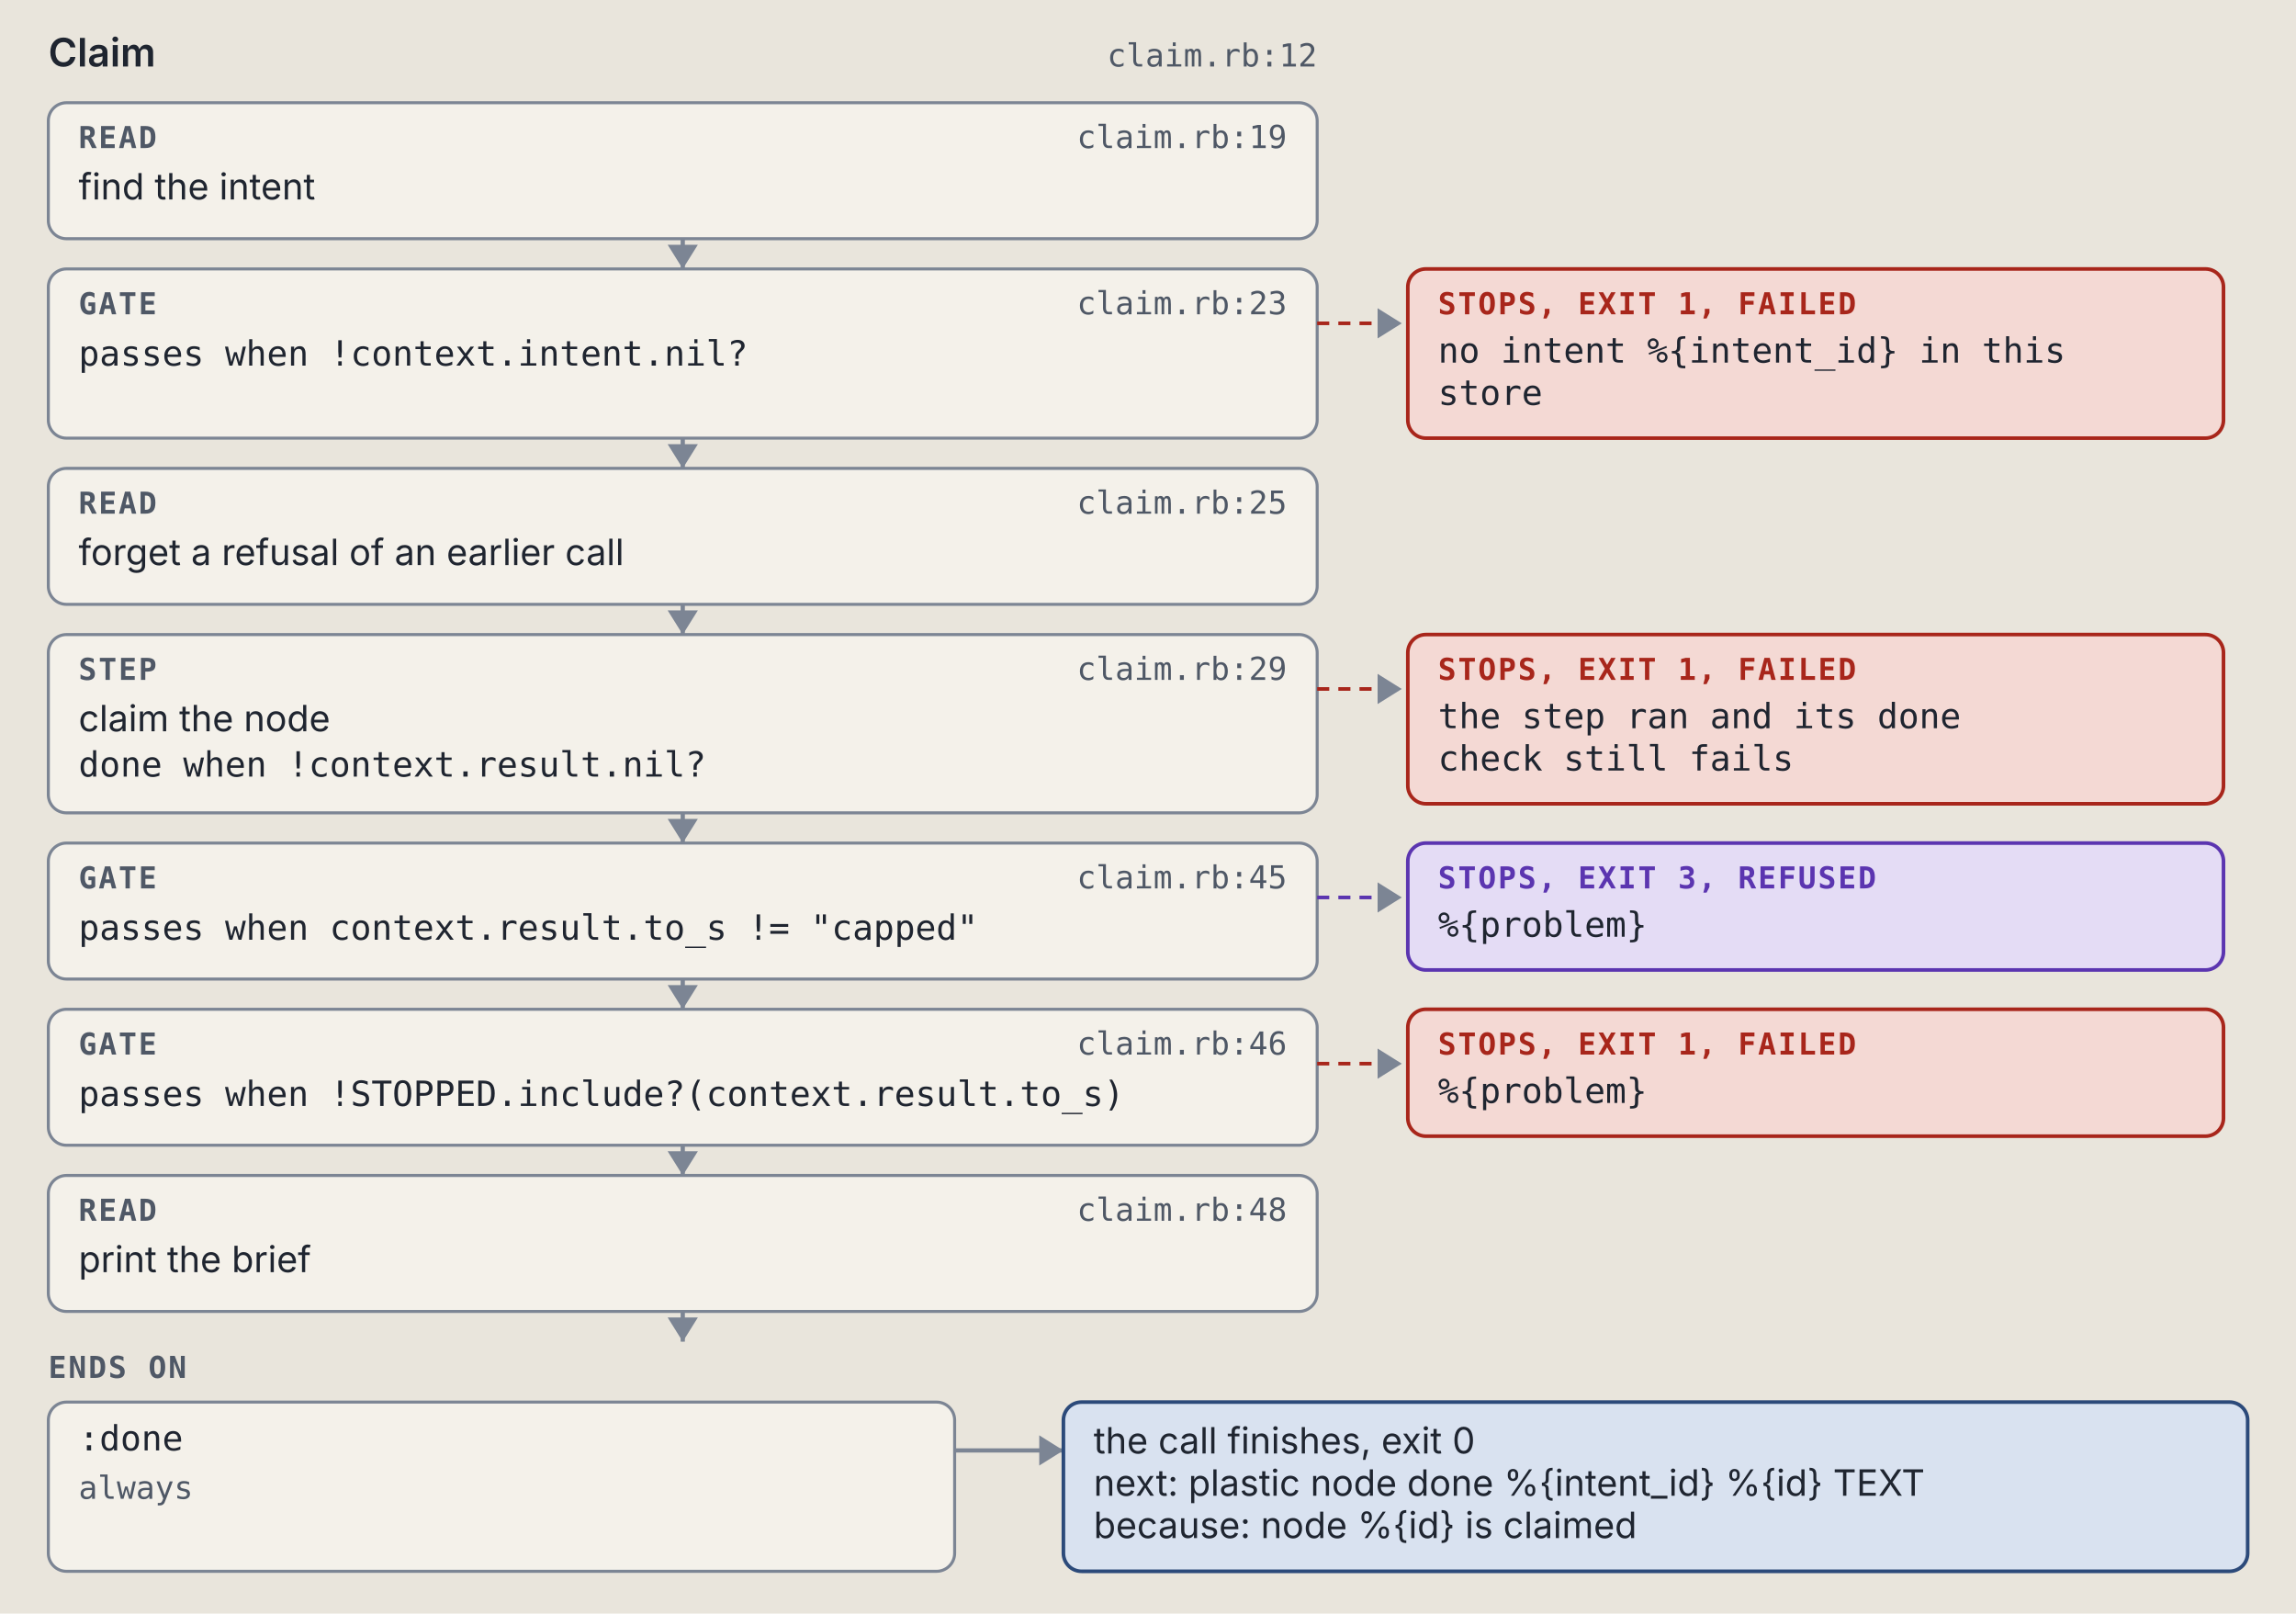
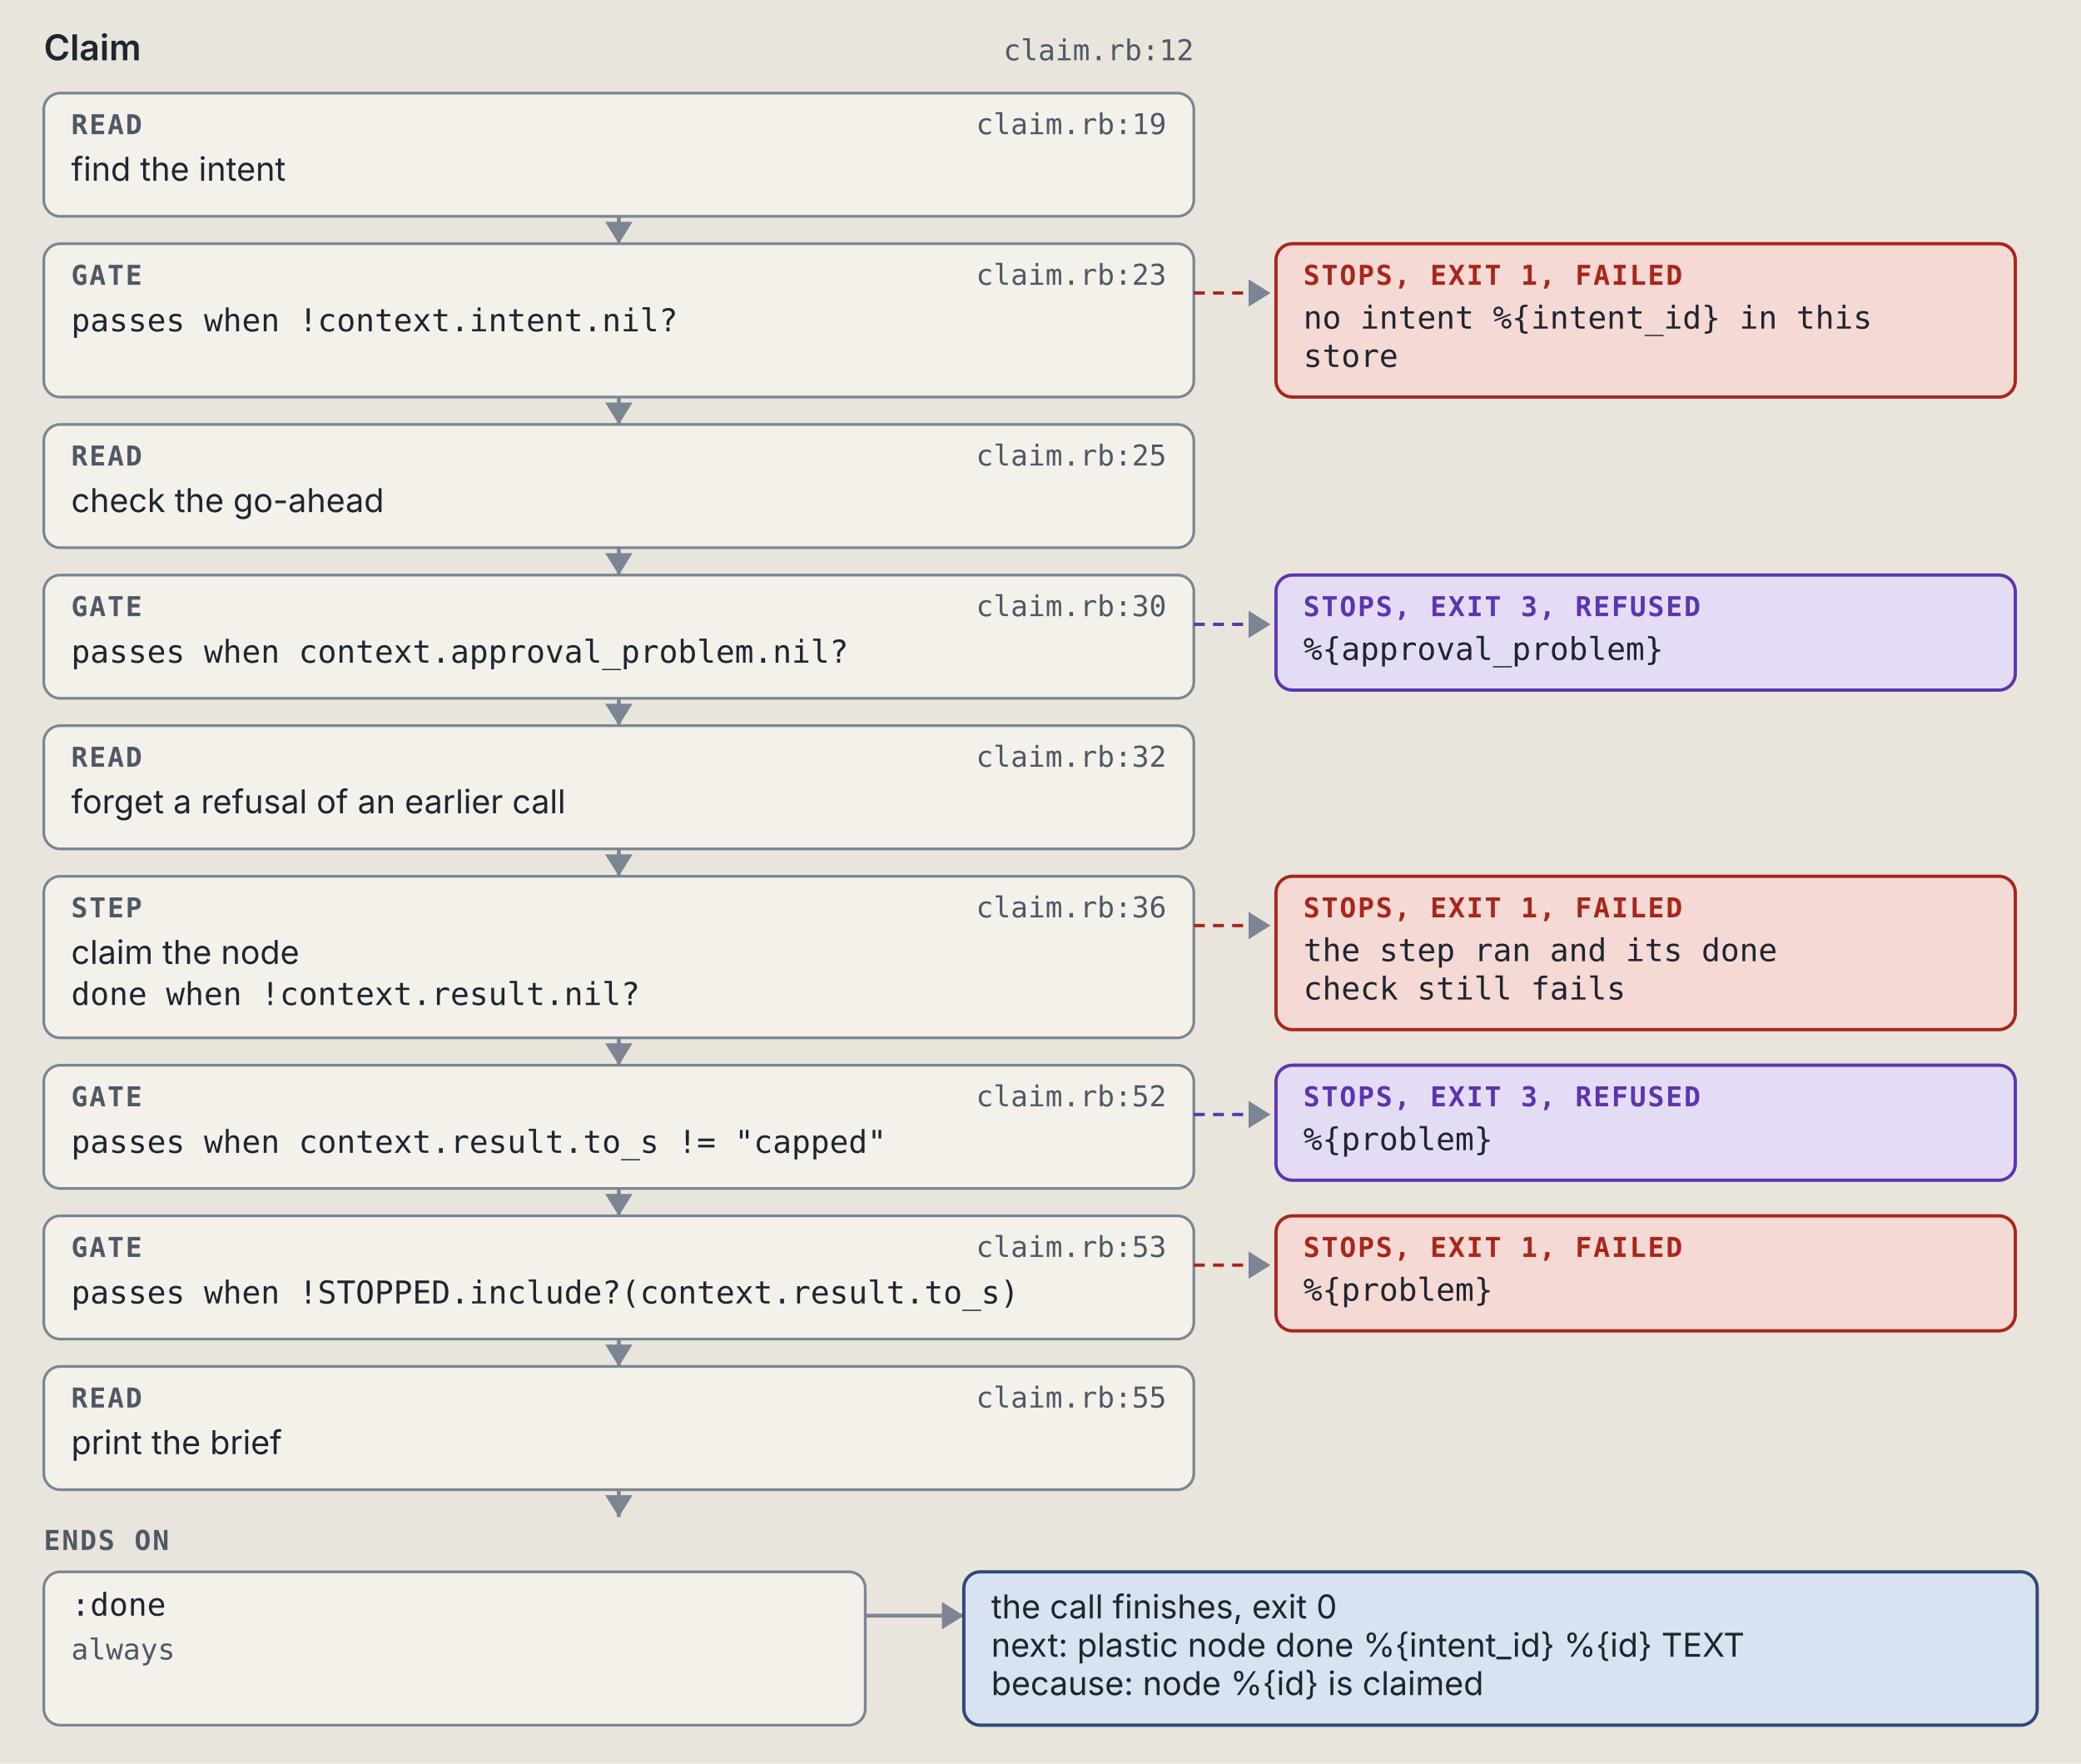
- <svg xmlns="http://www.w3.org/2000/svg" viewBox="0 0 760 534" width="760" height="534" role="img" xml:space="preserve">
+ <svg xmlns="http://www.w3.org/2000/svg" viewBox="0 0 760 644" width="760" height="644" role="img" xml:space="preserve">
  <style>.ground { fill: #e9e5dc; }
.card { fill: #f4f1ea; stroke: #7c8594; stroke-width: 1; }
.lane-code { fill: #d5e8e3; stroke: #0d6b61; stroke-width: 1.5; }
.lane-agent { fill: #f1e2c7; stroke: #9a5508; stroke-width: 1.5; }
.stop-refusal { fill: #e4dcf5; stroke: #5b35b0; stroke-width: 1.2; }
.stop-failure { fill: #f4d9d4; stroke: #a8261b; stroke-width: 1.2; }
.end { fill: #d9e2f0; stroke: #2c4a7a; stroke-width: 1.2; }
.wire { fill: none; stroke: #7c8594; stroke-width: 1.4; }
.wire-read { fill: none; stroke: #7c8594; stroke-width: 1.4; stroke-dasharray: 5 3; }
.wire-refusal { fill: none; stroke: #5b35b0; stroke-width: 1.2; stroke-dasharray: 4 3; }
.wire-failure { fill: none; stroke: #a8261b; stroke-width: 1.2; stroke-dasharray: 4 3; }
.head { fill: #7c8594; }
.t { fill: #1f2530; font: 12px "IBM Plex Sans", system-ui, -apple-system, "Segoe UI", sans-serif; }
.tb { fill: #1f2530; font: 600 13px "IBM Plex Sans", system-ui, -apple-system, "Segoe UI", sans-serif; }
.tm { fill: #1f2530; font: 11.5px "IBM Plex Mono", ui-monospace, Menlo, Consolas, monospace; }
.tag { font: 600 10px "IBM Plex Mono", ui-monospace, Menlo, Consolas, monospace; letter-spacing: .06em; }
.tag-code { fill: #0d6b61; } .tag-agent { fill: #9a5508; } .tag-refusal { fill: #5b35b0; }
.tag-failure { fill: #a8261b; } .tag-end { fill: #2c4a7a; } .tag-muted { fill: #4f5866; }
.tm.tag-muted { font-size: 10.5px; }
.db { fill: #d9e2f0; stroke: #2c4a7a; stroke-width: 1.2; }
.codebox { fill: #f4f1ea; stroke: #7c8594; stroke-width: 1; }
.cx { fill: #1f2530; font: 12px "IBM Plex Mono", ui-monospace, Menlo, Consolas, monospace; white-space: pre; }
.cx-n { fill: #4f5866; font: 11px "IBM Plex Mono", ui-monospace, Menlo, Consolas, monospace; }
.cx-k { fill: #5b35b0; } .cx-s { fill: #9a5508; } .cx-y { fill: #0d6b61; }
.cx-w { fill: #2c4a7a; font-weight: 600; } .cx-t { fill: #a8261b; } .cx-c { fill: #4f5866; font-style: italic; }
.badge { fill: #2c4a7a; } .badge-t { fill: #e9e5dc; font: 600 11px "IBM Plex Mono", ui-monospace, Menlo, Consolas, monospace; }
.bracket { fill: none; stroke: #2c4a7a; stroke-width: 1.4; }
.term { fill: #16191e; stroke: #7c8594; stroke-width: 1; }
.term-t { fill: #e6e2d8; font: 12px "IBM Plex Mono", ui-monospace, Menlo, Consolas, monospace; }
.term-p { fill: #8fd18f; font: 12px "IBM Plex Mono", ui-monospace, Menlo, Consolas, monospace; }
.term-m { fill: #a3abb6; font: 12px "IBM Plex Mono", ui-monospace, Menlo, Consolas, monospace; }
.big { font: 700 36px "IBM Plex Mono", ui-monospace, Menlo, Consolas, monospace; }

@media (prefers-color-scheme: dark) {
.ground { fill: #171a1f; }
.card { fill: #20242b; stroke: #8a93a2; stroke-width: 1; }
.lane-code { fill: #173a36; stroke: #5cc4b4; stroke-width: 1.5; }
.lane-agent { fill: #3d2e17; stroke: #e5a95a; stroke-width: 1.5; }
.stop-refusal { fill: #2d2445; stroke: #b59cf2; stroke-width: 1.2; }
.stop-failure { fill: #45211e; stroke: #f2958a; stroke-width: 1.2; }
.end { fill: #1f2c42; stroke: #97b6e8; stroke-width: 1.2; }
.wire { fill: none; stroke: #8a93a2; stroke-width: 1.4; }
.wire-read { fill: none; stroke: #8a93a2; stroke-width: 1.4; stroke-dasharray: 5 3; }
.wire-refusal { fill: none; stroke: #b59cf2; stroke-width: 1.2; stroke-dasharray: 4 3; }
.wire-failure { fill: none; stroke: #f2958a; stroke-width: 1.2; stroke-dasharray: 4 3; }
.head { fill: #8a93a2; }
.t { fill: #e8e4da; font: 12px "IBM Plex Sans", system-ui, -apple-system, "Segoe UI", sans-serif; }
.tb { fill: #e8e4da; font: 600 13px "IBM Plex Sans", system-ui, -apple-system, "Segoe UI", sans-serif; }
.tm { fill: #e8e4da; font: 11.5px "IBM Plex Mono", ui-monospace, Menlo, Consolas, monospace; }
.tag { font: 600 10px "IBM Plex Mono", ui-monospace, Menlo, Consolas, monospace; letter-spacing: .06em; }
.tag-code { fill: #5cc4b4; } .tag-agent { fill: #e5a95a; } .tag-refusal { fill: #b59cf2; }
.tag-failure { fill: #f2958a; } .tag-end { fill: #97b6e8; } .tag-muted { fill: #b3b9c3; }
.tm.tag-muted { font-size: 10.5px; }
.db { fill: #1f2c42; stroke: #97b6e8; stroke-width: 1.2; }
.codebox { fill: #20242b; stroke: #8a93a2; stroke-width: 1; }
.cx { fill: #e8e4da; font: 12px "IBM Plex Mono", ui-monospace, Menlo, Consolas, monospace; white-space: pre; }
.cx-n { fill: #b3b9c3; font: 11px "IBM Plex Mono", ui-monospace, Menlo, Consolas, monospace; }
.cx-k { fill: #b59cf2; } .cx-s { fill: #e5a95a; } .cx-y { fill: #5cc4b4; }
.cx-w { fill: #97b6e8; font-weight: 600; } .cx-t { fill: #f2958a; } .cx-c { fill: #b3b9c3; font-style: italic; }
.badge { fill: #97b6e8; } .badge-t { fill: #171a1f; font: 600 11px "IBM Plex Mono", ui-monospace, Menlo, Consolas, monospace; }
.bracket { fill: none; stroke: #97b6e8; stroke-width: 1.4; }
.term { fill: #16191e; stroke: #8a93a2; stroke-width: 1; }
.term-t { fill: #e6e2d8; font: 12px "IBM Plex Mono", ui-monospace, Menlo, Consolas, monospace; }
.term-p { fill: #8fd18f; font: 12px "IBM Plex Mono", ui-monospace, Menlo, Consolas, monospace; }
.term-m { fill: #a3abb6; font: 12px "IBM Plex Mono", ui-monospace, Menlo, Consolas, monospace; }
.big { font: 700 36px "IBM Plex Mono", ui-monospace, Menlo, Consolas, monospace; }
}</style>
  <rect width="100%" height="100%" class="ground" />
  <text x="16" y="22" class="tb" text-anchor="start">Claim</text>
  <text x="436" y="22" class="tm tag-muted" text-anchor="end">claim.rb:12</text>
  <rect x="16" y="34" width="420" height="45" rx="6" class="card" />
  <text x="26" y="49" class="tag tag-muted" text-anchor="start">READ</text>
  <text x="426" y="49" class="tm tag-muted" text-anchor="end">claim.rb:19</text>
  <text x="26" y="66" class="t" text-anchor="start">find the intent</text>
  <path d="M 226 79 L 226 89" class="wire" />
  <path d="M 221 81 L 226 89 L 231 81 Z" class="head" />
  <rect x="16" y="89" width="420" height="56" rx="6" class="card" />
  <text x="26" y="104" class="tag tag-muted" text-anchor="start">GATE</text>
  <text x="426" y="104" class="tm tag-muted" text-anchor="end">claim.rb:23</text>
  <text x="26" y="121" class="tm" text-anchor="start">passes when !context.intent.nil?</text>
  <path d="M 436 107 L 464 107" class="wire-failure" />
  <path d="M 456 102 L 464 107 L 456 112 Z" class="head" />
  <rect x="466" y="89" width="270" height="56" rx="6" class="stop-failure" />
  <text x="476" y="104" class="tag tag-failure" text-anchor="start">STOPS, EXIT 1, FAILED</text>
  <text x="476" y="120" class="tm" text-anchor="start">no intent %{intent_id} in this</text>
  <text x="476" y="134" class="tm" text-anchor="start">store</text>
  <path d="M 226 145 L 226 155" class="wire" />
  <path d="M 221 147 L 226 155 L 231 147 Z" class="head" />
  <rect x="16" y="155" width="420" height="45" rx="6" class="card" />
  <text x="26" y="170" class="tag tag-muted" text-anchor="start">READ</text>
  <text x="426" y="170" class="tm tag-muted" text-anchor="end">claim.rb:25</text>
-   <text x="26" y="187" class="t" text-anchor="start">forget a refusal of an earlier call</text>
+   <text x="26" y="187" class="t" text-anchor="start">check the go-ahead</text>
  <path d="M 226 200 L 226 210" class="wire" />
  <path d="M 221 202 L 226 210 L 231 202 Z" class="head" />
-   <rect x="16" y="210" width="420" height="59" rx="6" class="card" />
-   <text x="26" y="225" class="tag tag-muted" text-anchor="start">STEP</text>
-   <text x="426" y="225" class="tm tag-muted" text-anchor="end">claim.rb:29</text>
-   <text x="26" y="242" class="t" text-anchor="start">claim the node</text>
-   <text x="26" y="257" class="tm" text-anchor="start">done when !context.result.nil?</text>
-   <path d="M 436 228 L 464 228" class="wire-failure" />
+   <rect x="16" y="210" width="420" height="45" rx="6" class="card" />
+   <text x="26" y="225" class="tag tag-muted" text-anchor="start">GATE</text>
+   <text x="426" y="225" class="tm tag-muted" text-anchor="end">claim.rb:30</text>
+   <text x="26" y="242" class="tm" text-anchor="start">passes when context.approval_problem.nil?</text>
+   <path d="M 436 228 L 464 228" class="wire-refusal" />
  <path d="M 456 223 L 464 228 L 456 233 Z" class="head" />
-   <rect x="466" y="210" width="270" height="56" rx="6" class="stop-failure" />
-   <text x="476" y="225" class="tag tag-failure" text-anchor="start">STOPS, EXIT 1, FAILED</text>
-   <text x="476" y="241" class="tm" text-anchor="start">the step ran and its done</text>
-   <text x="476" y="255" class="tm" text-anchor="start">check still fails</text>
-   <path d="M 226 269 L 226 279" class="wire" />
-   <path d="M 221 271 L 226 279 L 231 271 Z" class="head" />
-   <rect x="16" y="279" width="420" height="45" rx="6" class="card" />
-   <text x="26" y="294" class="tag tag-muted" text-anchor="start">GATE</text>
-   <text x="426" y="294" class="tm tag-muted" text-anchor="end">claim.rb:45</text>
-   <text x="26" y="311" class="tm" text-anchor="start">passes when context.result.to_s != "capped"</text>
-   <path d="M 436 297 L 464 297" class="wire-refusal" />
-   <path d="M 456 292 L 464 297 L 456 302 Z" class="head" />
-   <rect x="466" y="279" width="270" height="42" rx="6" class="stop-refusal" />
-   <text x="476" y="294" class="tag tag-refusal" text-anchor="start">STOPS, EXIT 3, REFUSED</text>
-   <text x="476" y="310" class="tm" text-anchor="start">%{problem}</text>
-   <path d="M 226 324 L 226 334" class="wire" />
-   <path d="M 221 326 L 226 334 L 231 326 Z" class="head" />
-   <rect x="16" y="334" width="420" height="45" rx="6" class="card" />
-   <text x="26" y="349" class="tag tag-muted" text-anchor="start">GATE</text>
-   <text x="426" y="349" class="tm tag-muted" text-anchor="end">claim.rb:46</text>
-   <text x="26" y="366" class="tm" text-anchor="start">passes when !STOPPED.include?(context.result.to_s)</text>
-   <path d="M 436 352 L 464 352" class="wire-failure" />
-   <path d="M 456 347 L 464 352 L 456 357 Z" class="head" />
-   <rect x="466" y="334" width="270" height="42" rx="6" class="stop-failure" />
-   <text x="476" y="349" class="tag tag-failure" text-anchor="start">STOPS, EXIT 1, FAILED</text>
-   <text x="476" y="365" class="tm" text-anchor="start">%{problem}</text>
+   <rect x="466" y="210" width="270" height="42" rx="6" class="stop-refusal" />
+   <text x="476" y="225" class="tag tag-refusal" text-anchor="start">STOPS, EXIT 3, REFUSED</text>
+   <text x="476" y="241" class="tm" text-anchor="start">%{approval_problem}</text>
+   <path d="M 226 255 L 226 265" class="wire" />
+   <path d="M 221 257 L 226 265 L 231 257 Z" class="head" />
+   <rect x="16" y="265" width="420" height="45" rx="6" class="card" />
+   <text x="26" y="280" class="tag tag-muted" text-anchor="start">READ</text>
+   <text x="426" y="280" class="tm tag-muted" text-anchor="end">claim.rb:32</text>
+   <text x="26" y="297" class="t" text-anchor="start">forget a refusal of an earlier call</text>
+   <path d="M 226 310 L 226 320" class="wire" />
+   <path d="M 221 312 L 226 320 L 231 312 Z" class="head" />
+   <rect x="16" y="320" width="420" height="59" rx="6" class="card" />
+   <text x="26" y="335" class="tag tag-muted" text-anchor="start">STEP</text>
+   <text x="426" y="335" class="tm tag-muted" text-anchor="end">claim.rb:36</text>
+   <text x="26" y="352" class="t" text-anchor="start">claim the node</text>
+   <text x="26" y="367" class="tm" text-anchor="start">done when !context.result.nil?</text>
+   <path d="M 436 338 L 464 338" class="wire-failure" />
+   <path d="M 456 333 L 464 338 L 456 343 Z" class="head" />
+   <rect x="466" y="320" width="270" height="56" rx="6" class="stop-failure" />
+   <text x="476" y="335" class="tag tag-failure" text-anchor="start">STOPS, EXIT 1, FAILED</text>
+   <text x="476" y="351" class="tm" text-anchor="start">the step ran and its done</text>
+   <text x="476" y="365" class="tm" text-anchor="start">check still fails</text>
  <path d="M 226 379 L 226 389" class="wire" />
  <path d="M 221 381 L 226 389 L 231 381 Z" class="head" />
  <rect x="16" y="389" width="420" height="45" rx="6" class="card" />
-   <text x="26" y="404" class="tag tag-muted" text-anchor="start">READ</text>
-   <text x="426" y="404" class="tm tag-muted" text-anchor="end">claim.rb:48</text>
-   <text x="26" y="421" class="t" text-anchor="start">print the brief</text>
+   <text x="26" y="404" class="tag tag-muted" text-anchor="start">GATE</text>
+   <text x="426" y="404" class="tm tag-muted" text-anchor="end">claim.rb:52</text>
+   <text x="26" y="421" class="tm" text-anchor="start">passes when context.result.to_s != "capped"</text>
+   <path d="M 436 407 L 464 407" class="wire-refusal" />
+   <path d="M 456 402 L 464 407 L 456 412 Z" class="head" />
+   <rect x="466" y="389" width="270" height="42" rx="6" class="stop-refusal" />
+   <text x="476" y="404" class="tag tag-refusal" text-anchor="start">STOPS, EXIT 3, REFUSED</text>
+   <text x="476" y="420" class="tm" text-anchor="start">%{problem}</text>
  <path d="M 226 434 L 226 444" class="wire" />
  <path d="M 221 436 L 226 444 L 231 436 Z" class="head" />
-   <text x="16" y="456" class="tag tag-muted" text-anchor="start">ENDS ON</text>
-   <rect x="16" y="464" width="300" height="56" rx="6" class="card" />
-   <text x="26" y="480" class="tm" text-anchor="start">:done</text>
-   <text x="26" y="496" class="tm tag-muted" text-anchor="start">always</text>
-   <path d="M 316 480 L 352 480" class="wire" />
-   <path d="M 344 475 L 352 480 L 344 485 Z" class="head" />
-   <rect x="352" y="464" width="392" height="56" rx="6" class="end" />
-   <text x="362" y="481" class="t" text-anchor="start">the call finishes, exit 0</text>
-   <text x="362" y="495" class="t" text-anchor="start">next: plastic node done %{intent_id} %{id} TEXT</text>
-   <text x="362" y="509" class="t" text-anchor="start">because: node %{id} is claimed</text>
+   <rect x="16" y="444" width="420" height="45" rx="6" class="card" />
+   <text x="26" y="459" class="tag tag-muted" text-anchor="start">GATE</text>
+   <text x="426" y="459" class="tm tag-muted" text-anchor="end">claim.rb:53</text>
+   <text x="26" y="476" class="tm" text-anchor="start">passes when !STOPPED.include?(context.result.to_s)</text>
+   <path d="M 436 462 L 464 462" class="wire-failure" />
+   <path d="M 456 457 L 464 462 L 456 467 Z" class="head" />
+   <rect x="466" y="444" width="270" height="42" rx="6" class="stop-failure" />
+   <text x="476" y="459" class="tag tag-failure" text-anchor="start">STOPS, EXIT 1, FAILED</text>
+   <text x="476" y="475" class="tm" text-anchor="start">%{problem}</text>
+   <path d="M 226 489 L 226 499" class="wire" />
+   <path d="M 221 491 L 226 499 L 231 491 Z" class="head" />
+   <rect x="16" y="499" width="420" height="45" rx="6" class="card" />
+   <text x="26" y="514" class="tag tag-muted" text-anchor="start">READ</text>
+   <text x="426" y="514" class="tm tag-muted" text-anchor="end">claim.rb:55</text>
+   <text x="26" y="531" class="t" text-anchor="start">print the brief</text>
+   <path d="M 226 544 L 226 554" class="wire" />
+   <path d="M 221 546 L 226 554 L 231 546 Z" class="head" />
+   <text x="16" y="566" class="tag tag-muted" text-anchor="start">ENDS ON</text>
+   <rect x="16" y="574" width="300" height="56" rx="6" class="card" />
+   <text x="26" y="590" class="tm" text-anchor="start">:done</text>
+   <text x="26" y="606" class="tm tag-muted" text-anchor="start">always</text>
+   <path d="M 316 590 L 352 590" class="wire" />
+   <path d="M 344 585 L 352 590 L 344 595 Z" class="head" />
+   <rect x="352" y="574" width="392" height="56" rx="6" class="end" />
+   <text x="362" y="591" class="t" text-anchor="start">the call finishes, exit 0</text>
+   <text x="362" y="605" class="t" text-anchor="start">next: plastic node done %{intent_id} %{id} TEXT</text>
+   <text x="362" y="619" class="t" text-anchor="start">because: node %{id} is claimed</text>
</svg>
